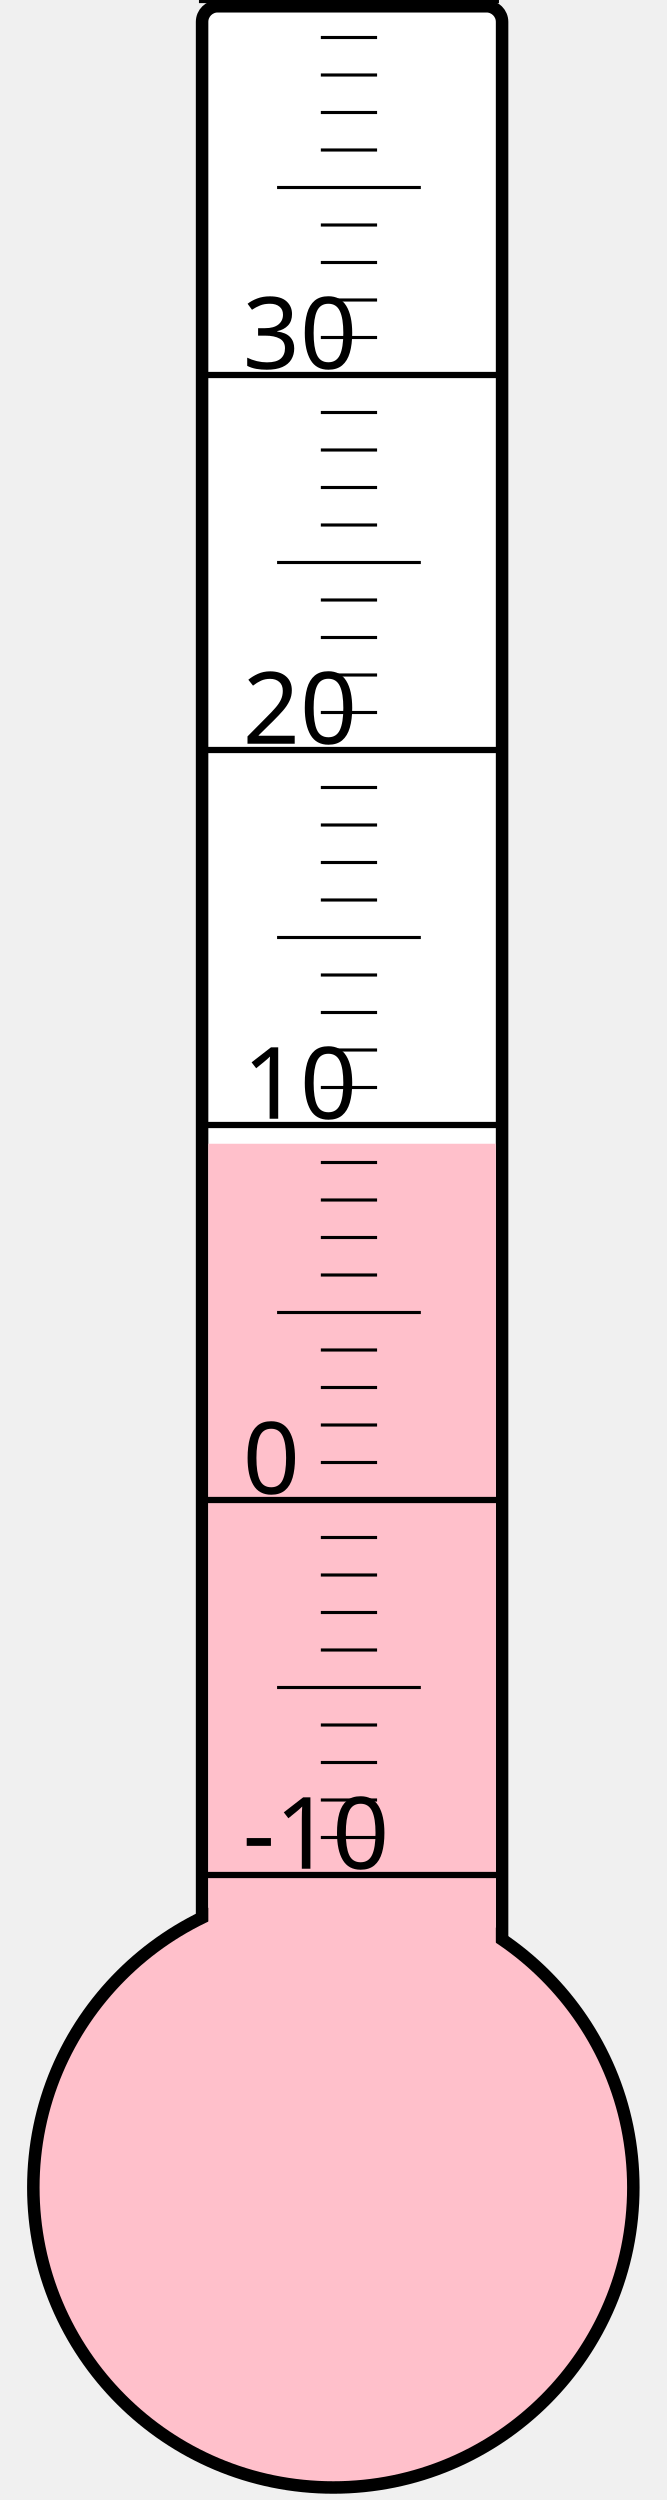
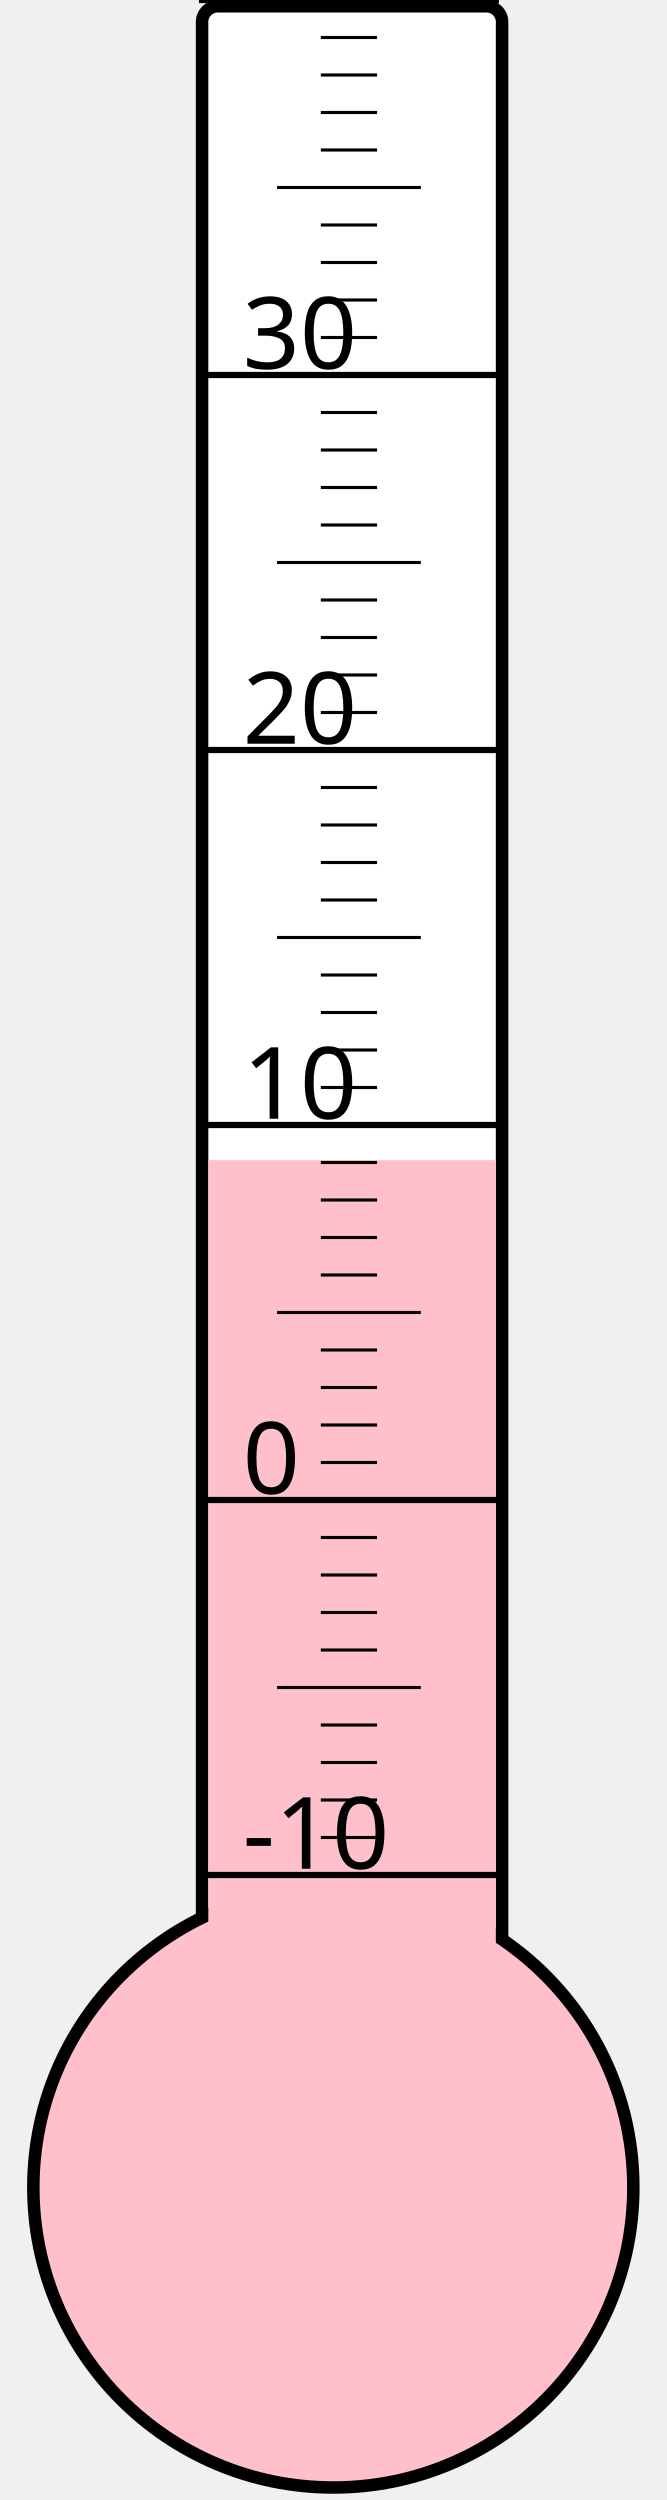
<svg xmlns="http://www.w3.org/2000/svg" width="40px" height="150px" viewBox="0 0 200 800">
  <rect width="200" height="800" x="0" y="0" style="fill: #ffffeb; fill-opacity: 0;" />
  <rect width="96" height="680" x="58" y="2" rx="5" ry="5" style="fill: white; fill-opacity: 1; stroke: black; stroke-width: 4;" />
  <circle cx="100" cy="700" r="96" style="fill: pink; stroke: black; stroke-width: 4;" />
-   <rect width="92" height="334.0" x="60" y="366.0" style="fill: pink; fill-opacity: 1; stroke-width: 0;" />
+   <rect width="92" height="328.75" x="60" y="371.25" style="fill: pink; fill-opacity: 1; stroke-width: 0;" />
  <text x="71" y="598" style="font-family: sans-serif; font-size: 24pt;">-10</text>
  <text x="71" y="478" style="font-family: sans-serif; font-size: 24pt;">0</text>
  <text x="71" y="358" style="font-family: sans-serif; font-size: 24pt;">10</text>
  <text x="71" y="238" style="font-family: sans-serif; font-size: 24pt;">20</text>
  <text x="71" y="118" style="font-family: sans-serif; font-size: 24pt;">30</text>
  <g style="stroke: black;">
    <line x1="57" y1="600" x2="153" y2="600" style="stroke-width: 2;" />
    <line x1="96" y1="588" x2="114" y2="588" style="stroke-width: 1;" />
    <line x1="96" y1="576" x2="114" y2="576" style="stroke-width: 1;" />
    <line x1="96" y1="564" x2="114" y2="564" style="stroke-width: 1;" />
    <line x1="96" y1="552" x2="114" y2="552" style="stroke-width: 1;" />
    <line x1="82" y1="540" x2="128" y2="540" style="stroke-width: 1;" />
    <line x1="96" y1="528" x2="114" y2="528" style="stroke-width: 1;" />
    <line x1="96" y1="516" x2="114" y2="516" style="stroke-width: 1;" />
    <line x1="96" y1="504" x2="114" y2="504" style="stroke-width: 1;" />
    <line x1="96" y1="492" x2="114" y2="492" style="stroke-width: 1;" />
    <line x1="57" y1="480" x2="153" y2="480" style="stroke-width: 2;" />
    <line x1="96" y1="468" x2="114" y2="468" style="stroke-width: 1;" />
    <line x1="96" y1="456" x2="114" y2="456" style="stroke-width: 1;" />
    <line x1="96" y1="444" x2="114" y2="444" style="stroke-width: 1;" />
    <line x1="96" y1="432" x2="114" y2="432" style="stroke-width: 1;" />
    <line x1="82" y1="420" x2="128" y2="420" style="stroke-width: 1;" />
    <line x1="96" y1="408" x2="114" y2="408" style="stroke-width: 1;" />
    <line x1="96" y1="396" x2="114" y2="396" style="stroke-width: 1;" />
    <line x1="96" y1="384" x2="114" y2="384" style="stroke-width: 1;" />
    <line x1="96" y1="372" x2="114" y2="372" style="stroke-width: 1;" />
    <line x1="57" y1="360" x2="153" y2="360" style="stroke-width: 2;" />
    <line x1="96" y1="348" x2="114" y2="348" style="stroke-width: 1;" />
    <line x1="96" y1="336" x2="114" y2="336" style="stroke-width: 1;" />
    <line x1="96" y1="324" x2="114" y2="324" style="stroke-width: 1;" />
    <line x1="96" y1="312" x2="114" y2="312" style="stroke-width: 1;" />
    <line x1="82" y1="300" x2="128" y2="300" style="stroke-width: 1;" />
    <line x1="96" y1="288" x2="114" y2="288" style="stroke-width: 1;" />
    <line x1="96" y1="276" x2="114" y2="276" style="stroke-width: 1;" />
    <line x1="96" y1="264" x2="114" y2="264" style="stroke-width: 1;" />
    <line x1="96" y1="252" x2="114" y2="252" style="stroke-width: 1;" />
    <line x1="57" y1="240" x2="153" y2="240" style="stroke-width: 2;" />
    <line x1="96" y1="228" x2="114" y2="228" style="stroke-width: 1;" />
    <line x1="96" y1="216" x2="114" y2="216" style="stroke-width: 1;" />
    <line x1="96" y1="204" x2="114" y2="204" style="stroke-width: 1;" />
    <line x1="96" y1="192" x2="114" y2="192" style="stroke-width: 1;" />
    <line x1="82" y1="180" x2="128" y2="180" style="stroke-width: 1;" />
    <line x1="96" y1="168" x2="114" y2="168" style="stroke-width: 1;" />
    <line x1="96" y1="156" x2="114" y2="156" style="stroke-width: 1;" />
    <line x1="96" y1="144" x2="114" y2="144" style="stroke-width: 1;" />
    <line x1="96" y1="132" x2="114" y2="132" style="stroke-width: 1;" />
    <line x1="57" y1="120" x2="153" y2="120" style="stroke-width: 2;" />
    <line x1="96" y1="108" x2="114" y2="108" style="stroke-width: 1;" />
    <line x1="96" y1="96" x2="114" y2="96" style="stroke-width: 1;" />
    <line x1="96" y1="84" x2="114" y2="84" style="stroke-width: 1;" />
    <line x1="96" y1="72" x2="114" y2="72" style="stroke-width: 1;" />
    <line x1="82" y1="60" x2="128" y2="60" style="stroke-width: 1;" />
    <line x1="96" y1="48" x2="114" y2="48" style="stroke-width: 1;" />
    <line x1="96" y1="36" x2="114" y2="36" style="stroke-width: 1;" />
    <line x1="96" y1="24" x2="114" y2="24" style="stroke-width: 1;" />
    <line x1="96" y1="12" x2="114" y2="12" style="stroke-width: 1;" />
    <line x1="57" y1="0" x2="153" y2="0" style="stroke-width: 2;" />
  </g>
</svg>
